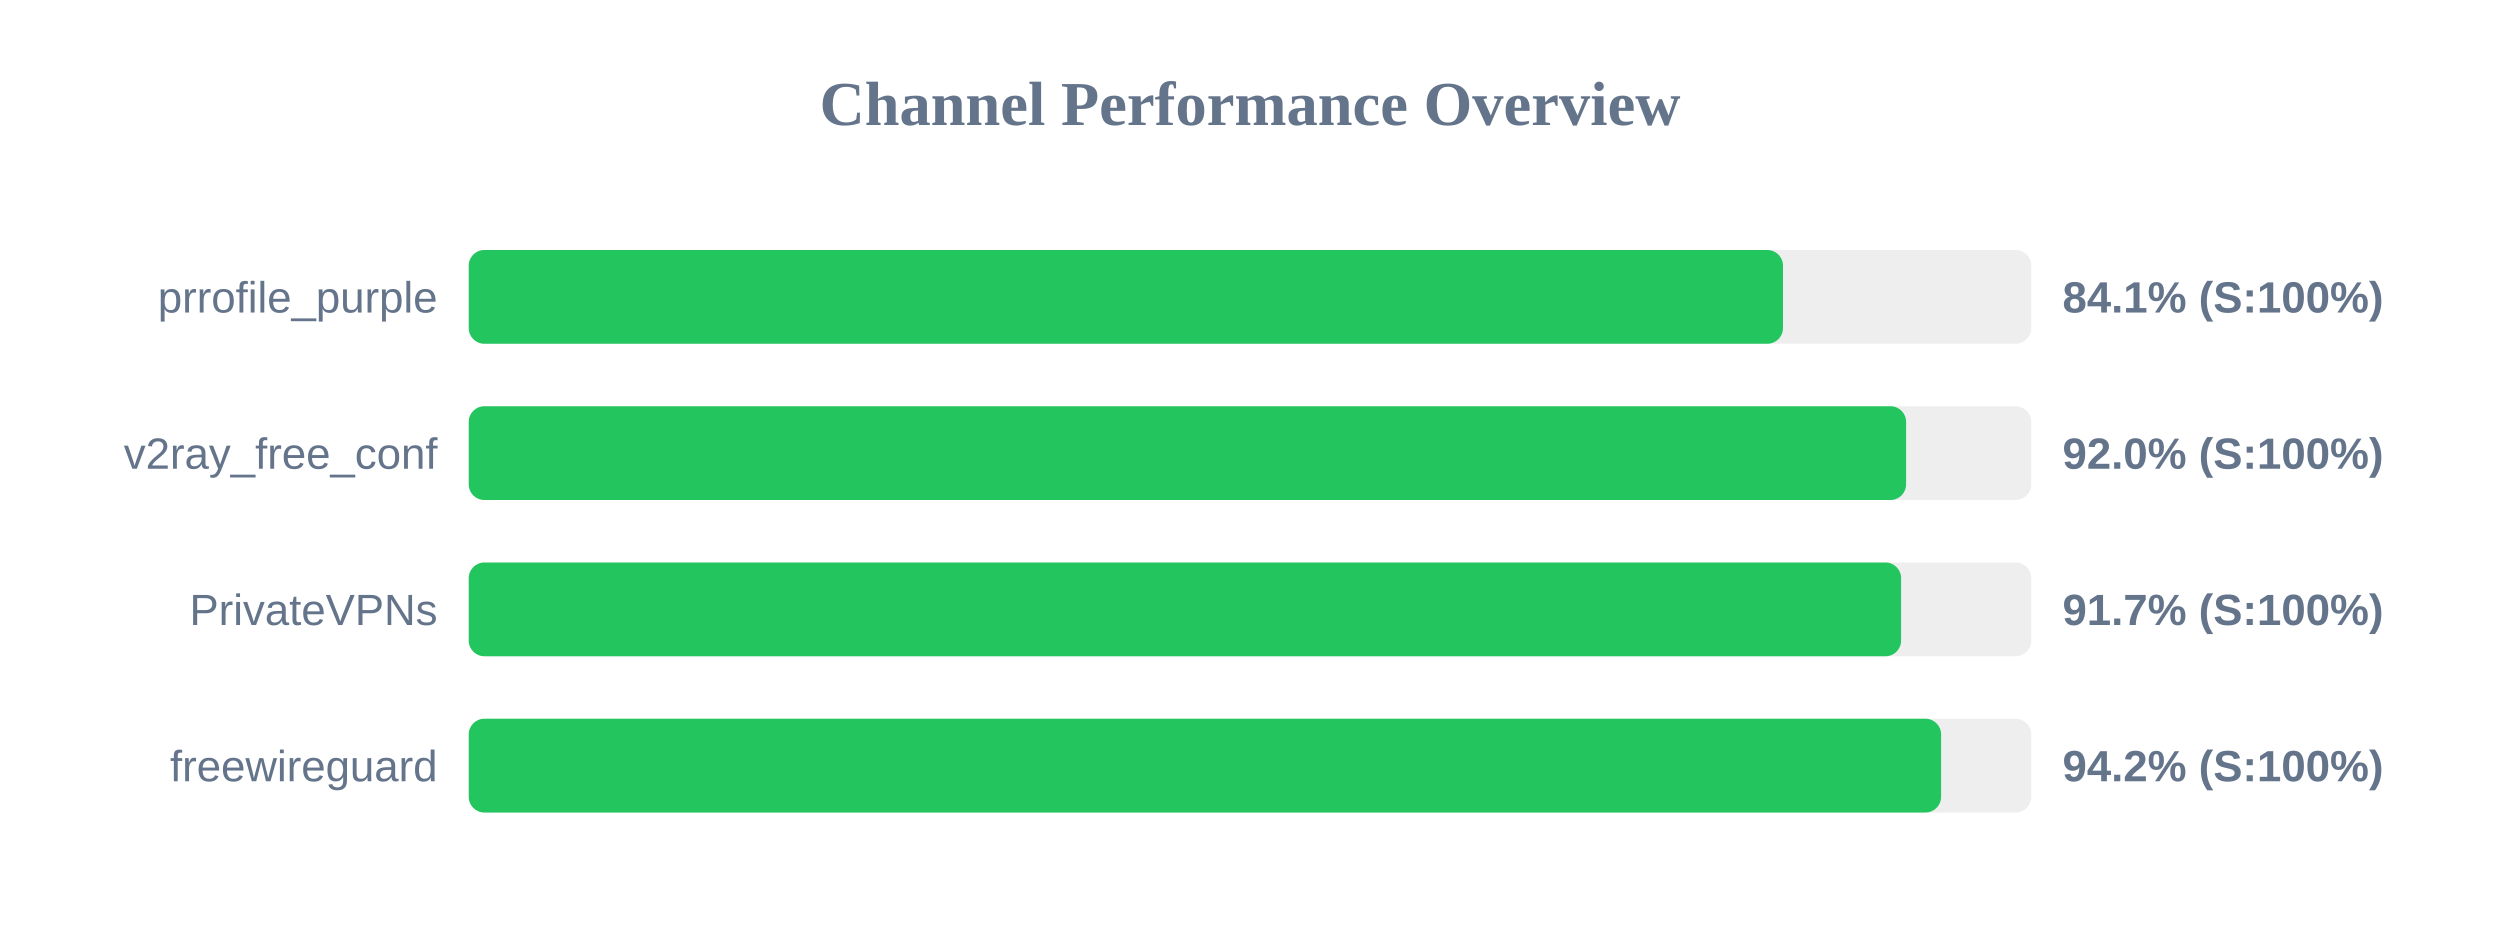
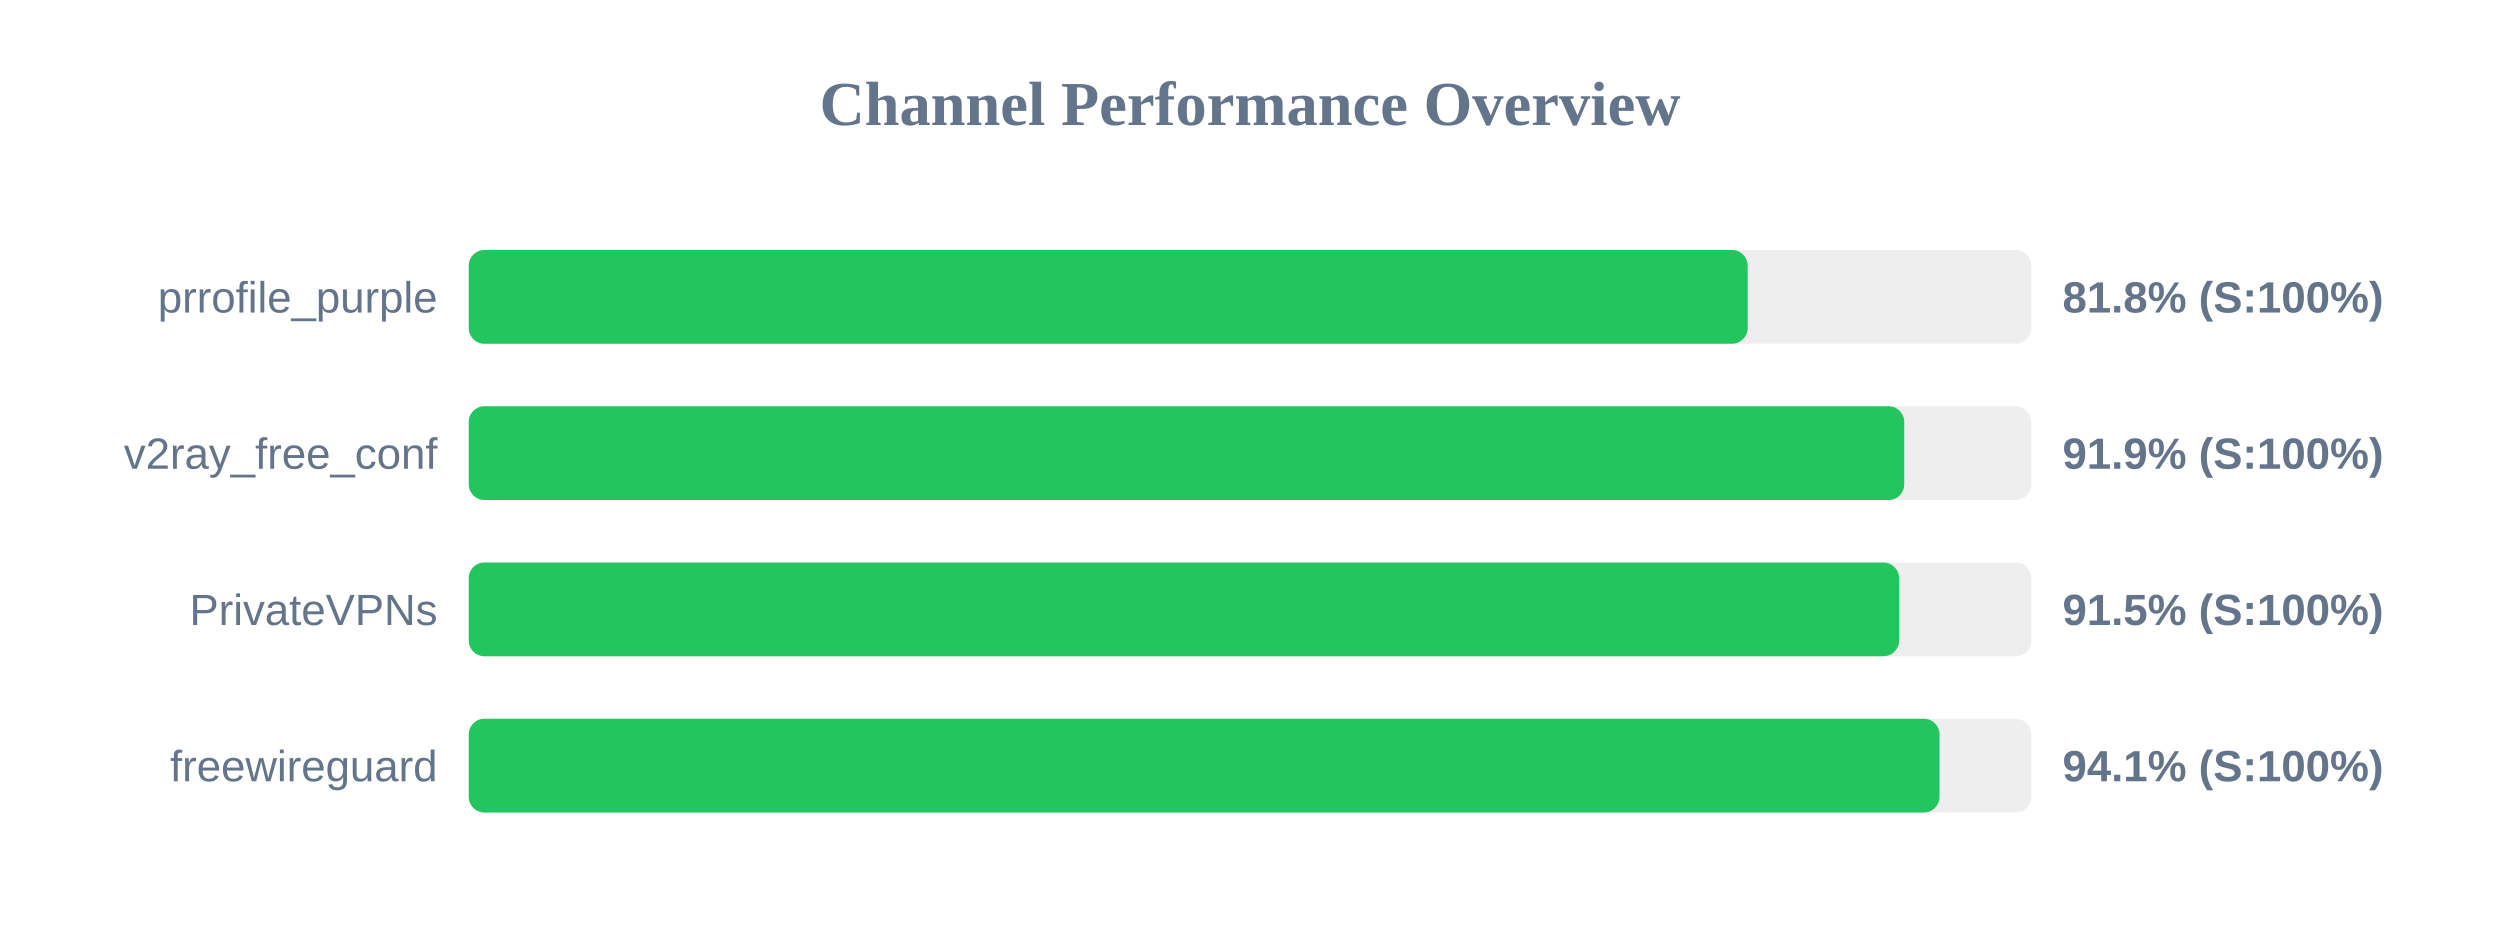
<svg xmlns="http://www.w3.org/2000/svg" width="800" height="300" version="1.1">
  <style>
        .row { font: 14px Arial; fill: #64748b; }
        .score { font: bold 14px Arial; fill: #64748b; }
    </style>
  <text x="400" y="40" text-anchor="middle" font-size="20px" font-weight="bold" fill="#64748b">Channel Performance Overview</text>
  <rect x="150" y="80" width="500" height="30" fill="#eee" rx="5" />
-   <rect x="150" y="80" width="420.55" height="30" fill="#22c55e" rx="5" />
+   <rect x="150" y="80" width="409.25" height="30" fill="#22c55e" rx="5" />
  <text x="140" y="100" text-anchor="end" class="row">prrofile_purple</text>
-   <text x="660" y="100" text-anchor="start" class="score">84.1% (S:100%)</text>
+   <text x="660" y="100" text-anchor="start" class="score">81.8% (S:100%)</text>
  <rect x="150" y="130" width="500" height="30" fill="#eee" rx="5" />
-   <rect x="150" y="130" width="459.95" height="30" fill="#22c55e" rx="5" />
+   <rect x="150" y="130" width="459.35" height="30" fill="#22c55e" rx="5" />
  <text x="140" y="150" text-anchor="end" class="row">v2ray_free_conf</text>
-   <text x="660" y="150" text-anchor="start" class="score">92.0% (S:100%)</text>
+   <text x="660" y="150" text-anchor="start" class="score">91.9% (S:100%)</text>
  <rect x="150" y="180" width="500" height="30" fill="#eee" rx="5" />
-   <rect x="150" y="180" width="458.35" height="30" fill="#22c55e" rx="5" />
+   <rect x="150" y="180" width="457.7" height="30" fill="#22c55e" rx="5" />
  <text x="140" y="200" text-anchor="end" class="row">PrivateVPNs</text>
-   <text x="660" y="200" text-anchor="start" class="score">91.7% (S:100%)</text>
+   <text x="660" y="200" text-anchor="start" class="score">91.5% (S:100%)</text>
  <rect x="150" y="230" width="500" height="30" fill="#eee" rx="5" />
-   <rect x="150" y="230" width="471.15" height="30" fill="#22c55e" rx="5" />
+   <rect x="150" y="230" width="470.65" height="30" fill="#22c55e" rx="5" />
  <text x="140" y="250" text-anchor="end" class="row">freewireguard</text>
-   <text x="660" y="250" text-anchor="start" class="score">94.2% (S:100%)</text>
+   <text x="660" y="250" text-anchor="start" class="score">94.1% (S:100%)</text>
</svg>
